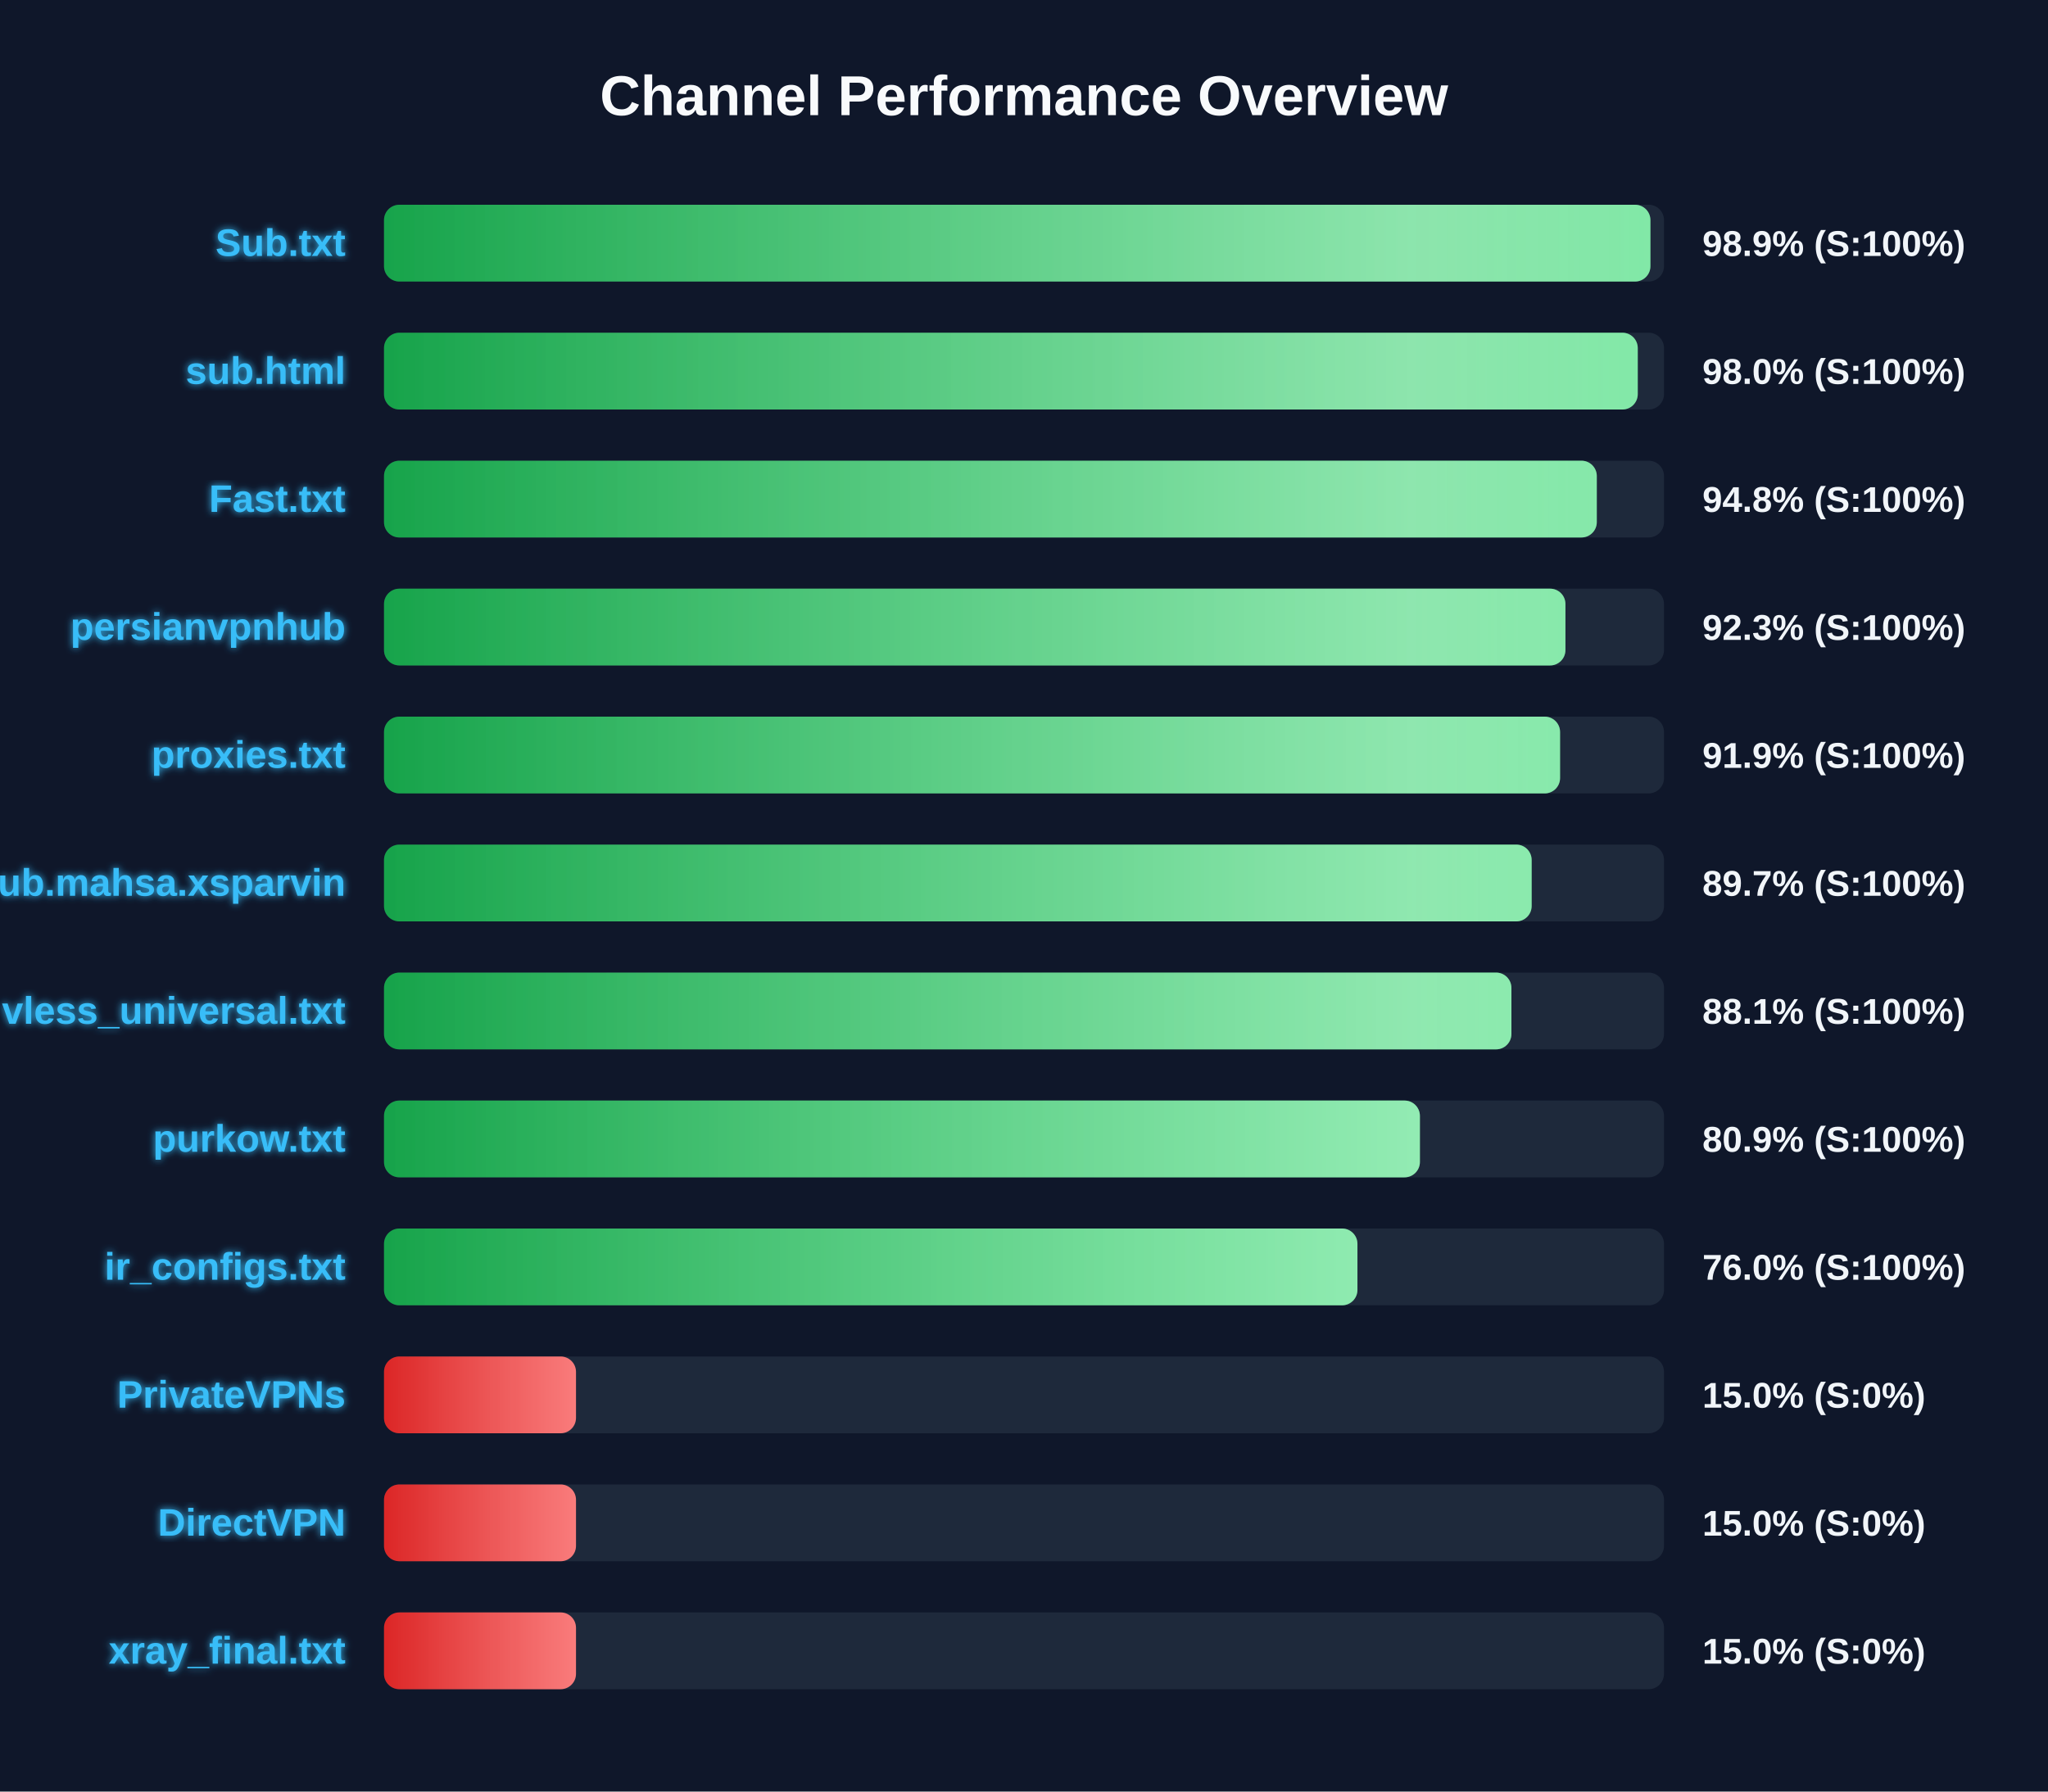
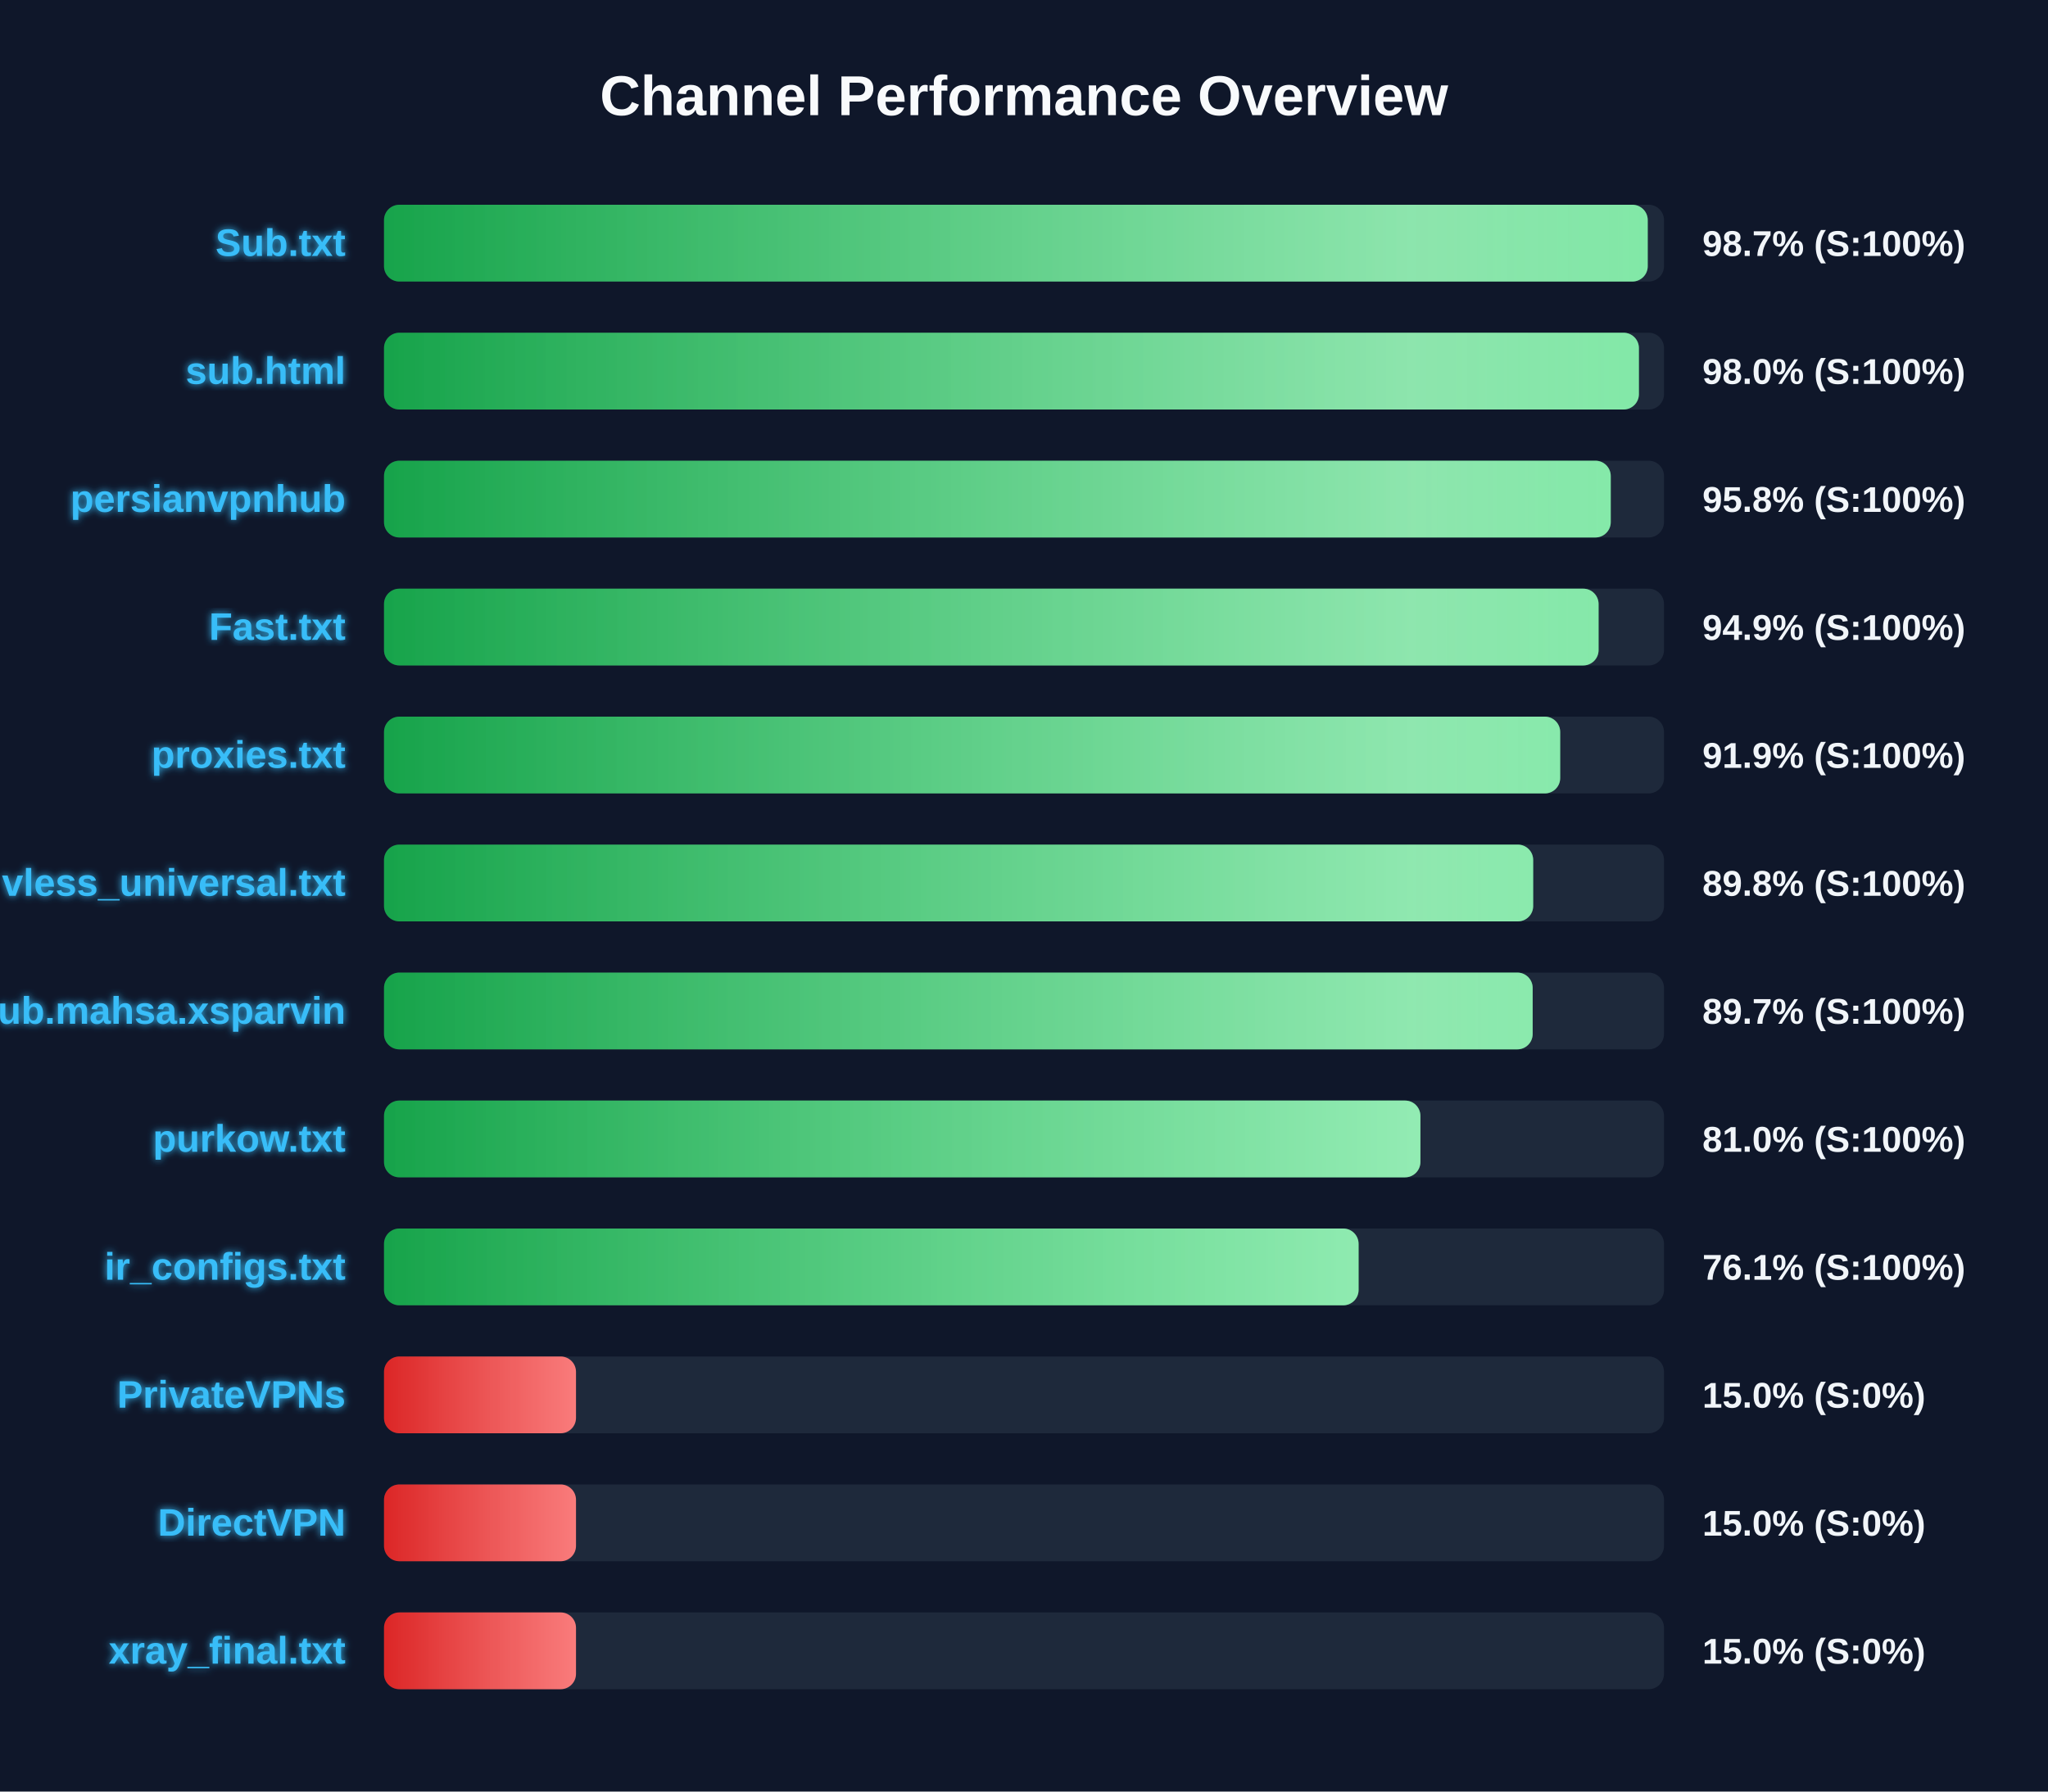
<svg xmlns="http://www.w3.org/2000/svg" width="800" height="700" version="1.1">
  <defs>
    <linearGradient id="grad-green" x1="0%" y1="0%" x2="100%" y2="0%">
      <stop offset="0%" stop-color="#16a34a" />
      <stop offset="100%" stop-color="#4ade80" />
    </linearGradient>
    <linearGradient id="grad-yellow" x1="0%" y1="0%" x2="100%" y2="0%">
      <stop offset="0%" stop-color="#ca8a04" />
      <stop offset="100%" stop-color="#fde047" />
    </linearGradient>
    <linearGradient id="grad-red" x1="0%" y1="0%" x2="100%" y2="0%">
      <stop offset="0%" stop-color="#dc2626" />
      <stop offset="100%" stop-color="#f87171" />
    </linearGradient>
    <linearGradient id="shimmer" x1="0%" y1="0%" x2="100%" y2="0%">
      <stop offset="0%" stop-color="rgba(255,255,255,0)" />
      <stop offset="50%" stop-color="rgba(255,255,255,0.4)" />
      <stop offset="100%" stop-color="rgba(255,255,255,0)" />
    </linearGradient>
    <filter id="glow" x="-20%" y="-20%" width="140%" height="140%">
      <feGaussianBlur stdDeviation="1.5" result="blur" />
      <feComposite in="SourceGraphic" in2="blur" operator="over" />
    </filter>
  </defs>
  <style>
        .bg-rect { fill: #0f172a; }
        .title { font: bold 22px 'Segoe UI', Arial, sans-serif; fill: #f8fafc; }
        .row { font: bold 15px 'Segoe UI', Arial, sans-serif; fill: #38bdf8; filter: url(#glow); }
        .score { font: bold 14px 'Segoe UI', Arial, sans-serif; fill: #f1f5f9; }
        @keyframes shimmer-anim {
            0% { transform: translateX(-100%); }
            100% { transform: translateX(200%); }
        }
        .shimmer-rect {
            animation: shimmer-anim 2.5s infinite linear;
        }
    </style>
  <rect width="100%" height="100%" class="bg-rect" />
  <text x="400" y="45" text-anchor="middle" class="title">Channel Performance Overview</text>
  <rect x="150" y="80" width="500" height="30" fill="#1e293b" rx="6" />
  <clipPath id="clip-0">
-     <rect x="150" y="80" width="494.7" height="30" rx="6" />
+     <rect x="150" y="80" width="493.65" height="30" rx="6" />
  </clipPath>
-   <rect x="150" y="80" width="494.7" height="30" fill="url(#grad-green)" rx="6" />
+   <rect x="150" y="80" width="493.65" height="30" fill="url(#grad-green)" rx="6" />
  <g clip-path="url(#clip-0)">
    <rect x="150" y="80" width="100%" height="30" fill="url(#shimmer)" class="shimmer-rect" />
  </g>
  <text x="135" y="100" text-anchor="end" class="row">Sub.txt</text>
-   <text x="665" y="100" text-anchor="start" class="score">98.9% (S:100%)</text>
+   <text x="665" y="100" text-anchor="start" class="score">98.7% (S:100%)</text>
  <rect x="150" y="130" width="500" height="30" fill="#1e293b" rx="6" />
  <clipPath id="clip-1">
-     <rect x="150" y="130" width="489.75" height="30" rx="6" />
+     <rect x="150" y="130" width="490.2" height="30" rx="6" />
  </clipPath>
-   <rect x="150" y="130" width="489.75" height="30" fill="url(#grad-green)" rx="6" />
+   <rect x="150" y="130" width="490.2" height="30" fill="url(#grad-green)" rx="6" />
  <g clip-path="url(#clip-1)">
    <rect x="150" y="130" width="100%" height="30" fill="url(#shimmer)" class="shimmer-rect" />
  </g>
  <text x="135" y="150" text-anchor="end" class="row">sub.html</text>
  <text x="665" y="150" text-anchor="start" class="score">98.0% (S:100%)</text>
  <rect x="150" y="180" width="500" height="30" fill="#1e293b" rx="6" />
  <clipPath id="clip-2">
-     <rect x="150" y="180" width="473.75" height="30" rx="6" />
+     <rect x="150" y="180" width="479.2" height="30" rx="6" />
  </clipPath>
-   <rect x="150" y="180" width="473.75" height="30" fill="url(#grad-green)" rx="6" />
+   <rect x="150" y="180" width="479.2" height="30" fill="url(#grad-green)" rx="6" />
  <g clip-path="url(#clip-2)">
    <rect x="150" y="180" width="100%" height="30" fill="url(#shimmer)" class="shimmer-rect" />
  </g>
-   <text x="135" y="200" text-anchor="end" class="row">Fast.txt</text>
-   <text x="665" y="200" text-anchor="start" class="score">94.8% (S:100%)</text>
+   <text x="135" y="200" text-anchor="end" class="row">persianvpnhub</text>
+   <text x="665" y="200" text-anchor="start" class="score">95.8% (S:100%)</text>
  <rect x="150" y="230" width="500" height="30" fill="#1e293b" rx="6" />
  <clipPath id="clip-3">
-     <rect x="150" y="230" width="461.5" height="30" rx="6" />
+     <rect x="150" y="230" width="474.45" height="30" rx="6" />
  </clipPath>
-   <rect x="150" y="230" width="461.5" height="30" fill="url(#grad-green)" rx="6" />
+   <rect x="150" y="230" width="474.45" height="30" fill="url(#grad-green)" rx="6" />
  <g clip-path="url(#clip-3)">
    <rect x="150" y="230" width="100%" height="30" fill="url(#shimmer)" class="shimmer-rect" />
  </g>
-   <text x="135" y="250" text-anchor="end" class="row">persianvpnhub</text>
-   <text x="665" y="250" text-anchor="start" class="score">92.3% (S:100%)</text>
+   <text x="135" y="250" text-anchor="end" class="row">Fast.txt</text>
+   <text x="665" y="250" text-anchor="start" class="score">94.9% (S:100%)</text>
  <rect x="150" y="280" width="500" height="30" fill="#1e293b" rx="6" />
  <clipPath id="clip-4">
-     <rect x="150" y="280" width="459.4" height="30" rx="6" />
+     <rect x="150" y="280" width="459.45" height="30" rx="6" />
  </clipPath>
-   <rect x="150" y="280" width="459.4" height="30" fill="url(#grad-green)" rx="6" />
+   <rect x="150" y="280" width="459.45" height="30" fill="url(#grad-green)" rx="6" />
  <g clip-path="url(#clip-4)">
    <rect x="150" y="280" width="100%" height="30" fill="url(#shimmer)" class="shimmer-rect" />
  </g>
  <text x="135" y="300" text-anchor="end" class="row">proxies.txt</text>
  <text x="665" y="300" text-anchor="start" class="score">91.9% (S:100%)</text>
  <rect x="150" y="330" width="500" height="30" fill="#1e293b" rx="6" />
  <clipPath id="clip-5">
-     <rect x="150" y="330" width="448.3" height="30" rx="6" />
+     <rect x="150" y="330" width="448.9" height="30" rx="6" />
  </clipPath>
-   <rect x="150" y="330" width="448.3" height="30" fill="url(#grad-green)" rx="6" />
+   <rect x="150" y="330" width="448.9" height="30" fill="url(#grad-green)" rx="6" />
  <g clip-path="url(#clip-5)">
    <rect x="150" y="330" width="100%" height="30" fill="url(#shimmer)" class="shimmer-rect" />
  </g>
-   <text x="135" y="350" text-anchor="end" class="row">Sub.mahsa.xsparvin</text>
-   <text x="665" y="350" text-anchor="start" class="score">89.7% (S:100%)</text>
+   <text x="135" y="350" text-anchor="end" class="row">vless_universal.txt</text>
+   <text x="665" y="350" text-anchor="start" class="score">89.8% (S:100%)</text>
  <rect x="150" y="380" width="500" height="30" fill="#1e293b" rx="6" />
  <clipPath id="clip-6">
-     <rect x="150" y="380" width="440.4" height="30" rx="6" />
+     <rect x="150" y="380" width="448.7" height="30" rx="6" />
  </clipPath>
-   <rect x="150" y="380" width="440.4" height="30" fill="url(#grad-green)" rx="6" />
+   <rect x="150" y="380" width="448.7" height="30" fill="url(#grad-green)" rx="6" />
  <g clip-path="url(#clip-6)">
    <rect x="150" y="380" width="100%" height="30" fill="url(#shimmer)" class="shimmer-rect" />
  </g>
-   <text x="135" y="400" text-anchor="end" class="row">vless_universal.txt</text>
-   <text x="665" y="400" text-anchor="start" class="score">88.1% (S:100%)</text>
+   <text x="135" y="400" text-anchor="end" class="row">Sub.mahsa.xsparvin</text>
+   <text x="665" y="400" text-anchor="start" class="score">89.7% (S:100%)</text>
  <rect x="150" y="430" width="500" height="30" fill="#1e293b" rx="6" />
  <clipPath id="clip-7">
-     <rect x="150" y="430" width="404.65" height="30" rx="6" />
+     <rect x="150" y="430" width="404.85" height="30" rx="6" />
  </clipPath>
-   <rect x="150" y="430" width="404.65" height="30" fill="url(#grad-green)" rx="6" />
+   <rect x="150" y="430" width="404.85" height="30" fill="url(#grad-green)" rx="6" />
  <g clip-path="url(#clip-7)">
    <rect x="150" y="430" width="100%" height="30" fill="url(#shimmer)" class="shimmer-rect" />
  </g>
  <text x="135" y="450" text-anchor="end" class="row">purkow.txt</text>
-   <text x="665" y="450" text-anchor="start" class="score">80.9% (S:100%)</text>
+   <text x="665" y="450" text-anchor="start" class="score">81.0% (S:100%)</text>
  <rect x="150" y="480" width="500" height="30" fill="#1e293b" rx="6" />
  <clipPath id="clip-8">
-     <rect x="150" y="480" width="380.25" height="30" rx="6" />
+     <rect x="150" y="480" width="380.7" height="30" rx="6" />
  </clipPath>
-   <rect x="150" y="480" width="380.25" height="30" fill="url(#grad-green)" rx="6" />
+   <rect x="150" y="480" width="380.7" height="30" fill="url(#grad-green)" rx="6" />
  <g clip-path="url(#clip-8)">
    <rect x="150" y="480" width="100%" height="30" fill="url(#shimmer)" class="shimmer-rect" />
  </g>
  <text x="135" y="500" text-anchor="end" class="row">ir_configs.txt</text>
-   <text x="665" y="500" text-anchor="start" class="score">76.0% (S:100%)</text>
+   <text x="665" y="500" text-anchor="start" class="score">76.1% (S:100%)</text>
  <rect x="150" y="530" width="500" height="30" fill="#1e293b" rx="6" />
  <clipPath id="clip-9">
    <rect x="150" y="530" width="75.0" height="30" rx="6" />
  </clipPath>
  <rect x="150" y="530" width="75.0" height="30" fill="url(#grad-red)" rx="6" />
  <g clip-path="url(#clip-9)">
    <rect x="150" y="530" width="100%" height="30" fill="url(#shimmer)" class="shimmer-rect" />
  </g>
  <text x="135" y="550" text-anchor="end" class="row">PrivateVPNs</text>
  <text x="665" y="550" text-anchor="start" class="score">15.0% (S:0%)</text>
  <rect x="150" y="580" width="500" height="30" fill="#1e293b" rx="6" />
  <clipPath id="clip-10">
    <rect x="150" y="580" width="75.0" height="30" rx="6" />
  </clipPath>
  <rect x="150" y="580" width="75.0" height="30" fill="url(#grad-red)" rx="6" />
  <g clip-path="url(#clip-10)">
    <rect x="150" y="580" width="100%" height="30" fill="url(#shimmer)" class="shimmer-rect" />
  </g>
  <text x="135" y="600" text-anchor="end" class="row">DirectVPN</text>
  <text x="665" y="600" text-anchor="start" class="score">15.0% (S:0%)</text>
  <rect x="150" y="630" width="500" height="30" fill="#1e293b" rx="6" />
  <clipPath id="clip-11">
    <rect x="150" y="630" width="75.0" height="30" rx="6" />
  </clipPath>
  <rect x="150" y="630" width="75.0" height="30" fill="url(#grad-red)" rx="6" />
  <g clip-path="url(#clip-11)">
    <rect x="150" y="630" width="100%" height="30" fill="url(#shimmer)" class="shimmer-rect" />
  </g>
  <text x="135" y="650" text-anchor="end" class="row">xray_final.txt</text>
  <text x="665" y="650" text-anchor="start" class="score">15.0% (S:0%)</text>
</svg>
